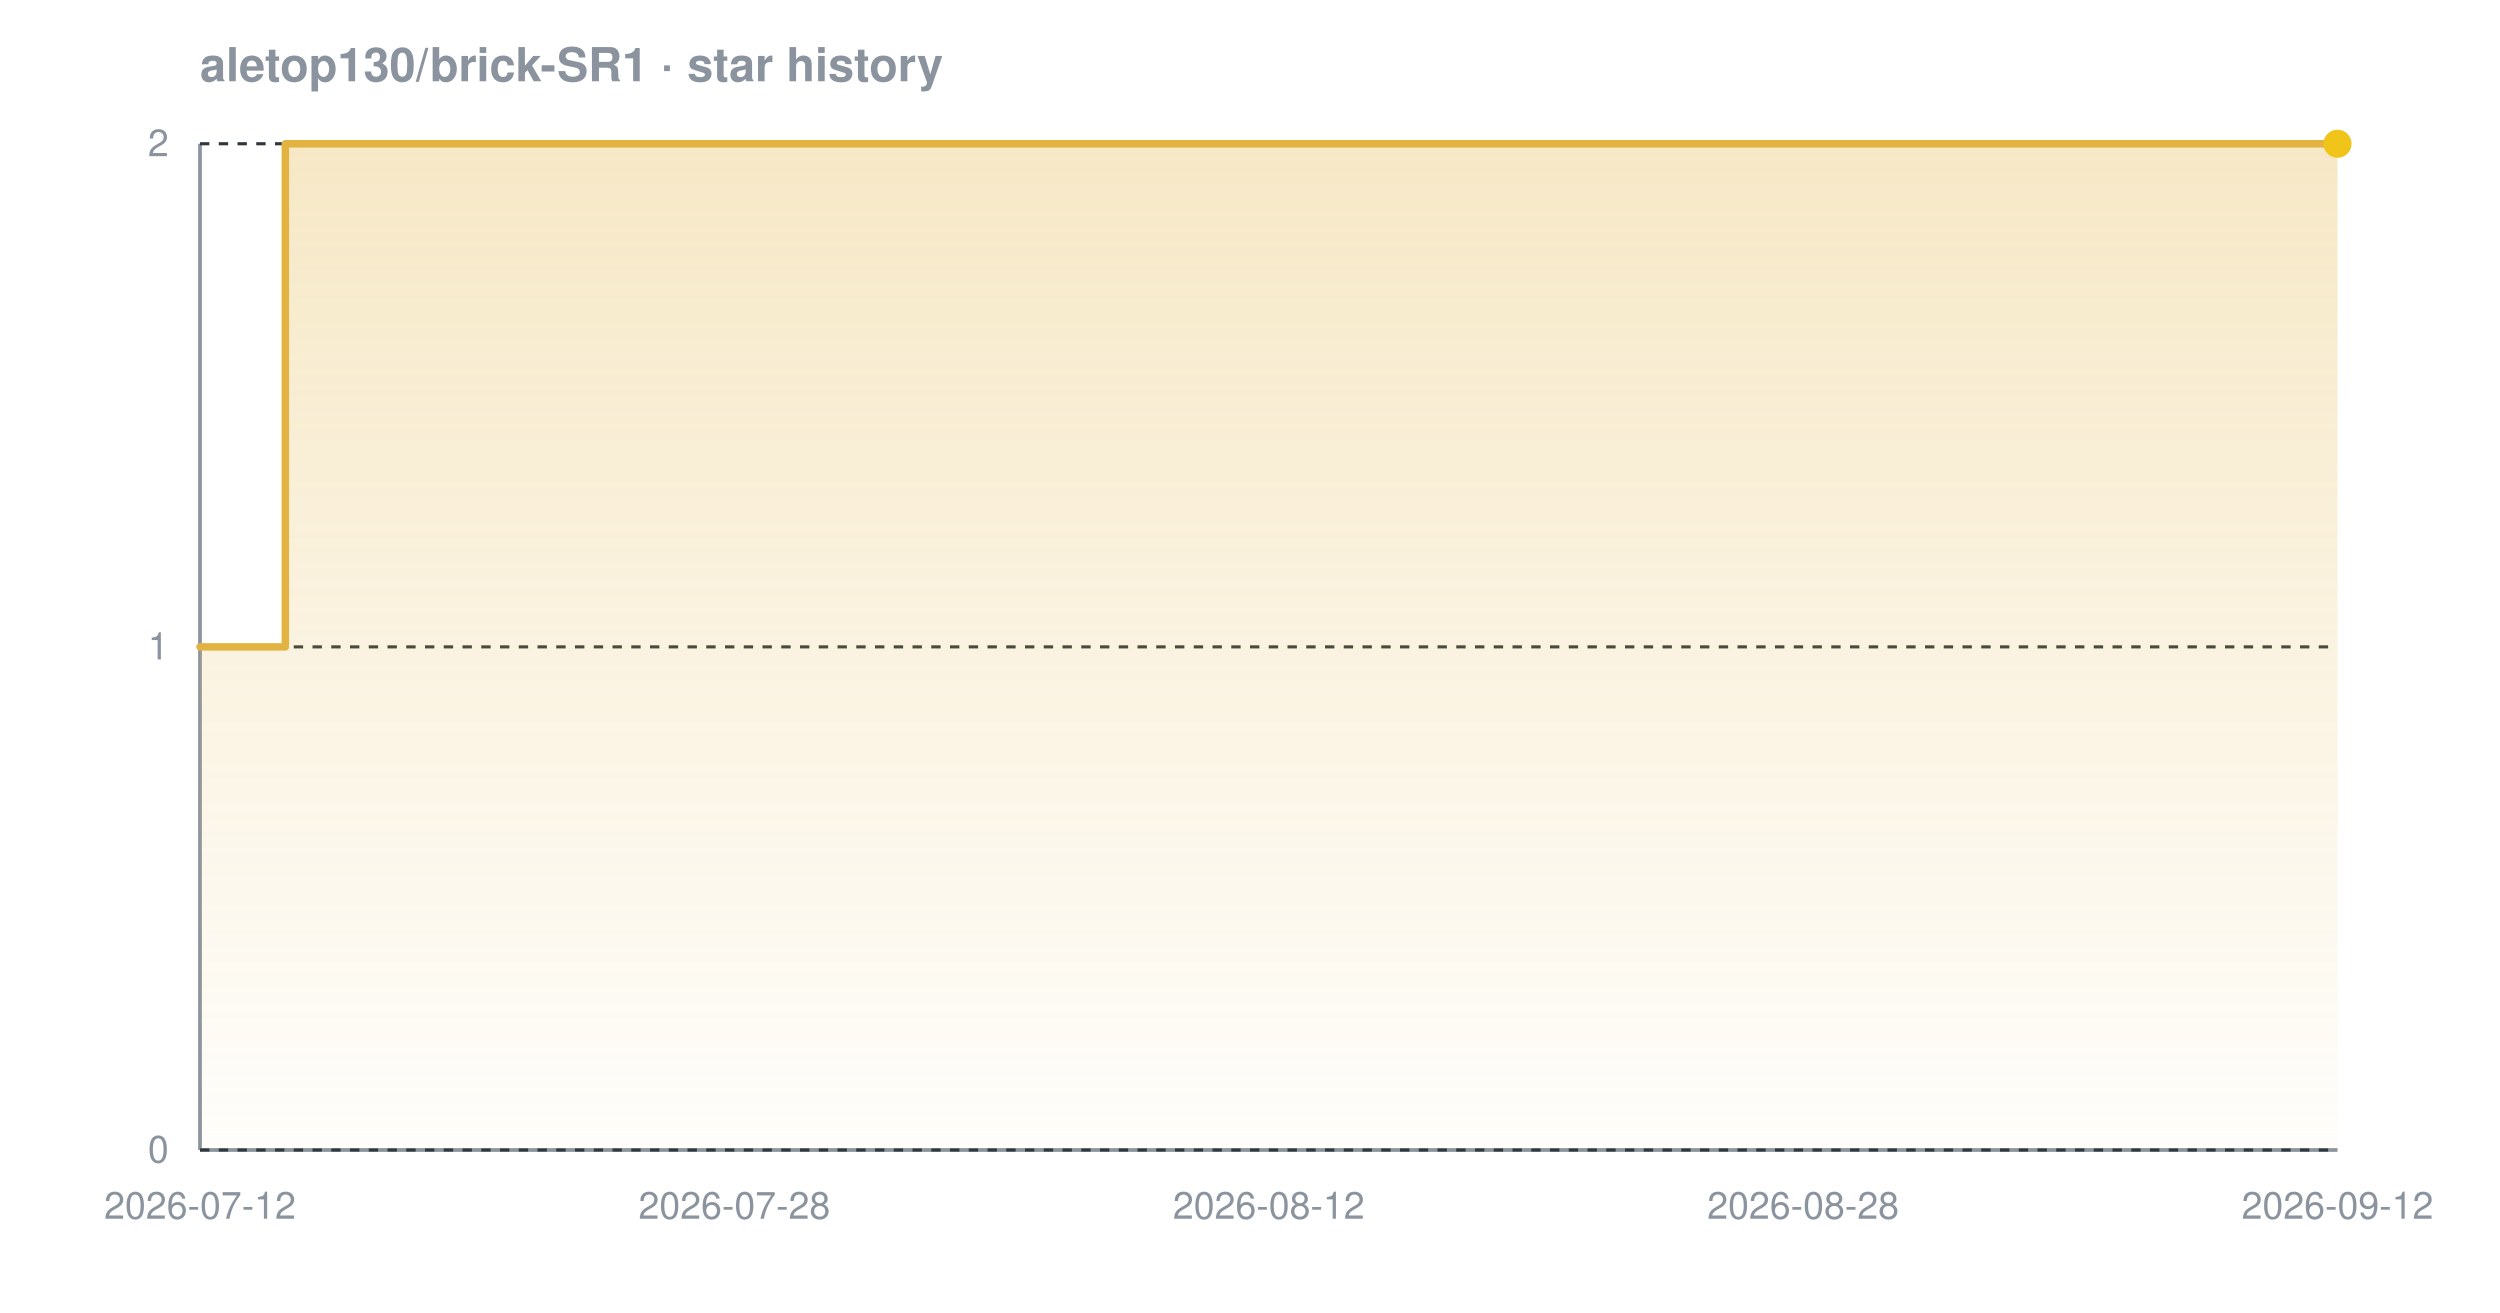
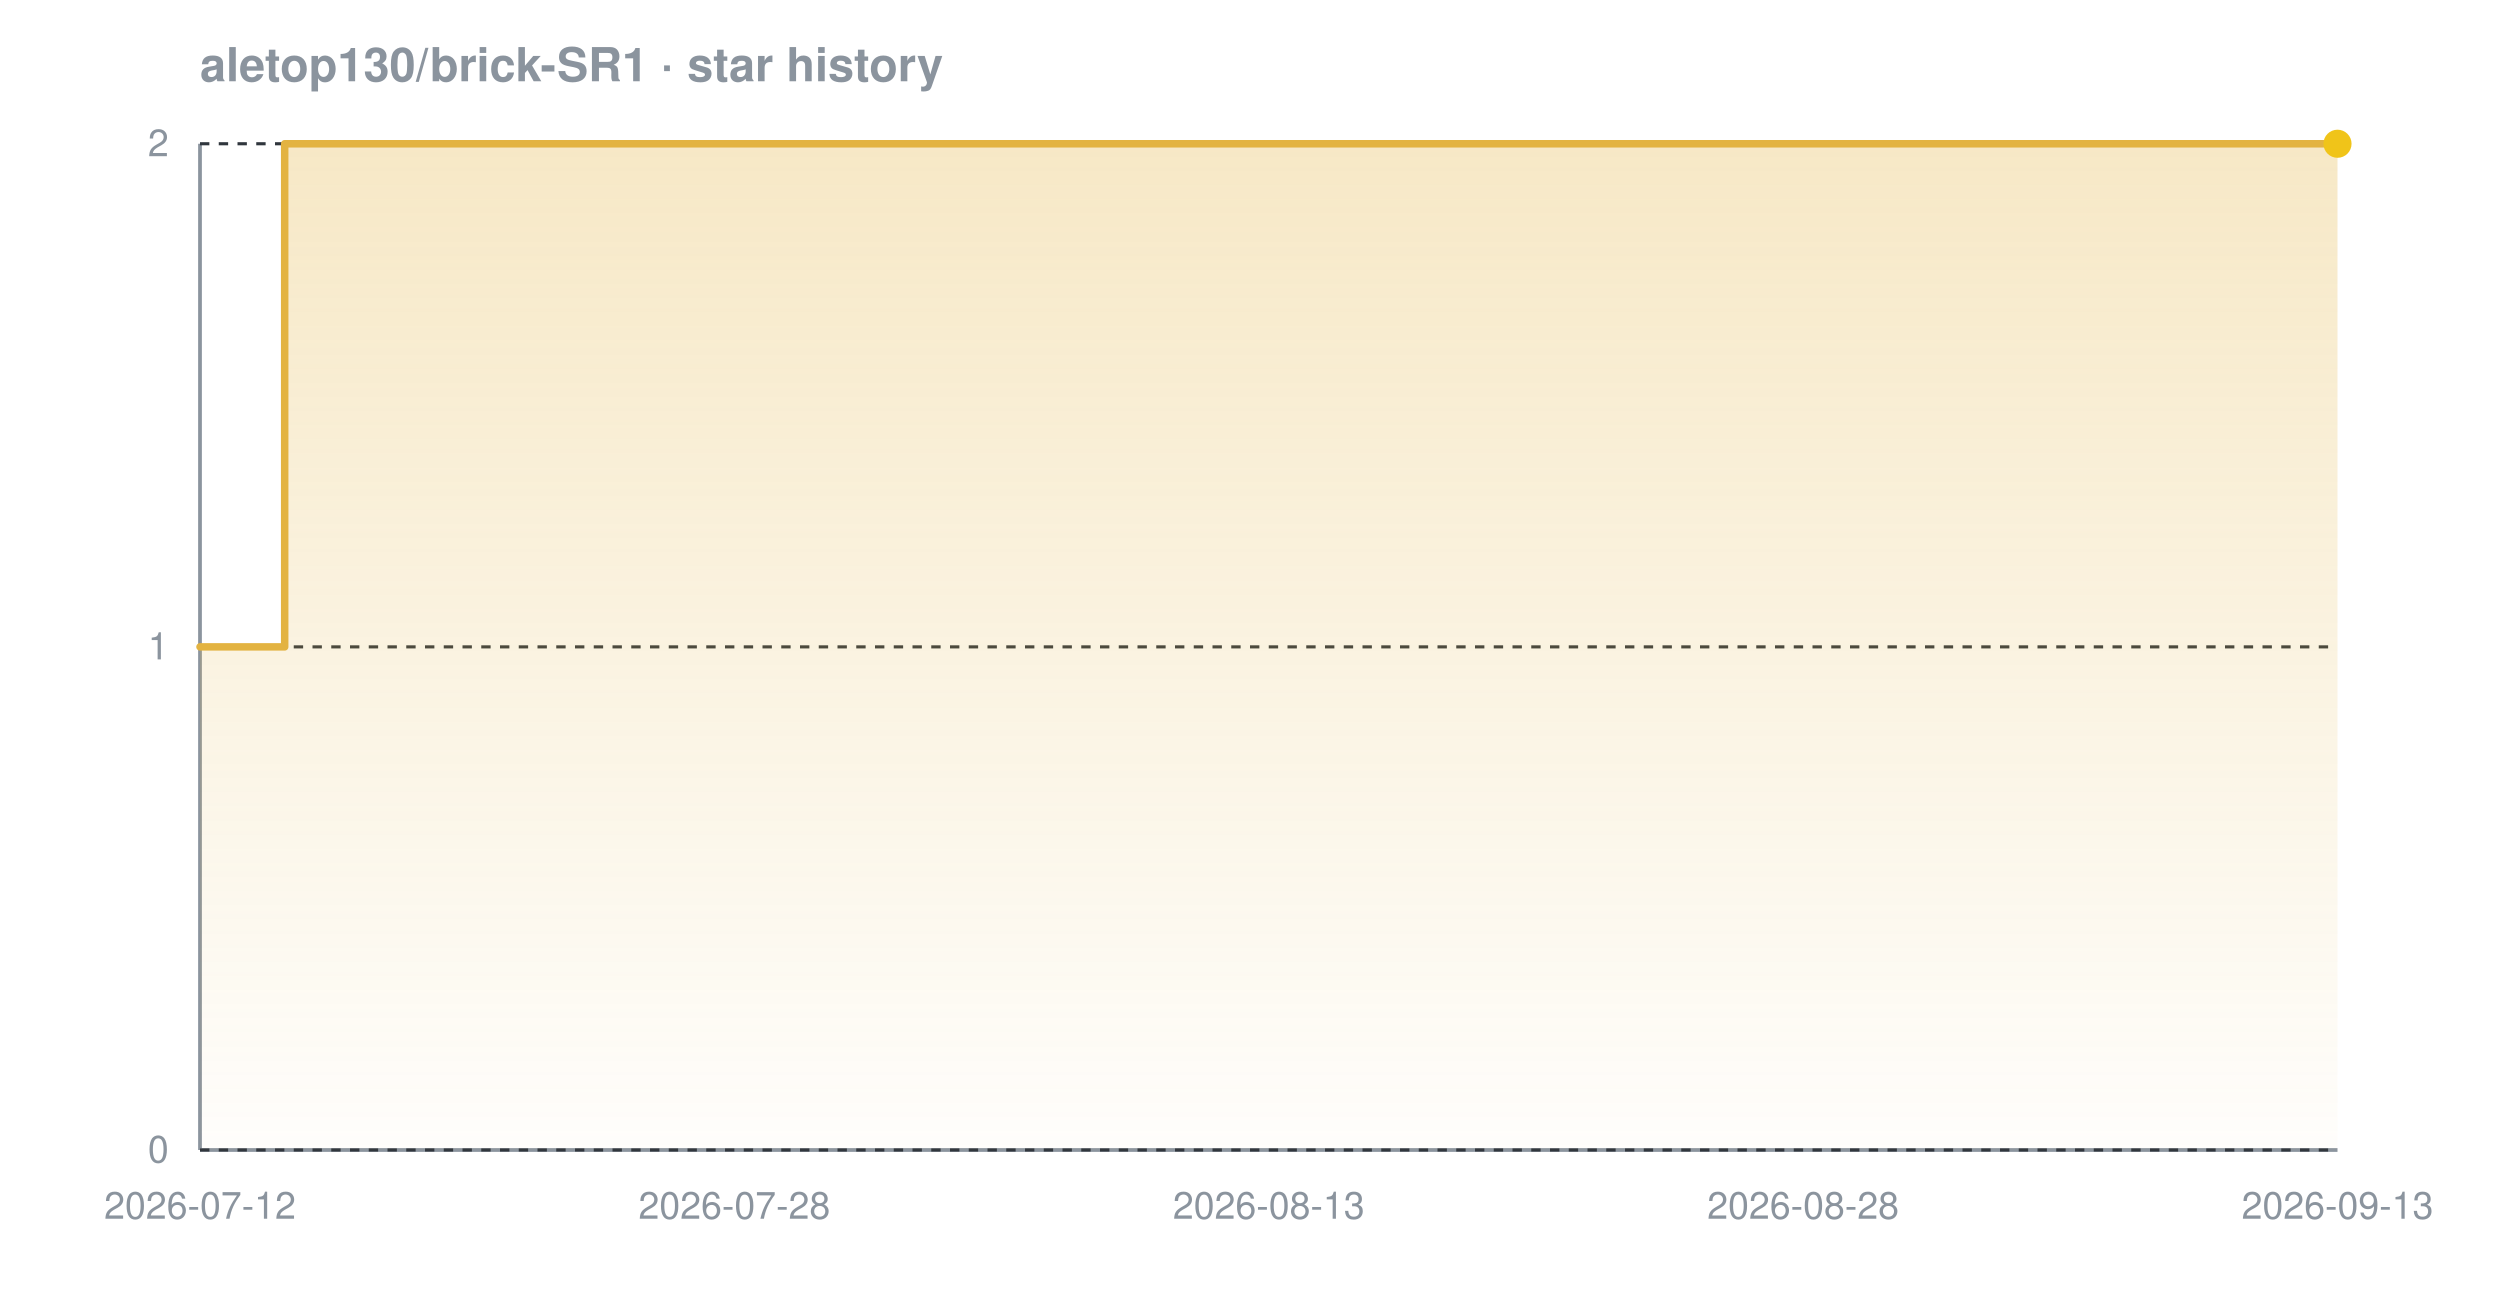
<svg xmlns="http://www.w3.org/2000/svg" width="800" height="420" viewBox="0 0 800 420" font-family="-apple-system,BlinkMacSystemFont,'Segoe UI',Helvetica,Arial,sans-serif" role="img" aria-label="Star history chart for aletop130/brick-SR1">
  <defs>
    <linearGradient id="grad-dark" x1="0" y1="0" x2="0" y2="1">
      <stop offset="0%" stop-color="#e3b341" stop-opacity="0.30" />
      <stop offset="100%" stop-color="#e3b341" stop-opacity="0.02" />
    </linearGradient>
  </defs>
  <text x="64" y="26" font-size="15" font-weight="600" fill="#8b949e">aletop130/brick-SR1 · star history</text>
  <line x1="64" y1="368" x2="748" y2="368" stroke="#8b949e" stroke-width="1.2" />
  <line x1="64" y1="46" x2="64" y2="368" stroke="#8b949e" stroke-width="1.2" />
  <line x1="64" y1="368.0" x2="748" y2="368.0" stroke="#30363d" stroke-width="1" stroke-dasharray="3 3" />
  <line x1="64" y1="207.0" x2="748" y2="207.0" stroke="#30363d" stroke-width="1" stroke-dasharray="3 3" />
  <line x1="64" y1="46.0" x2="748" y2="46.0" stroke="#30363d" stroke-width="1" stroke-dasharray="3 3" />
-   <path d="M 64.0 207.0 L 91.3 207.0 L 91.3 46.0 L 748.0 46.0 L 748.0 46.0 L 748.0 368.0 L 64.0 368.0 Z" fill="url(#grad-dark)" />
-   <path d="M 64.0 207.0 L 91.3 207.0 L 91.3 46.0 L 748.0 46.0 L 748.0 46.0" fill="none" stroke="#e3b341" stroke-width="2.4" stroke-linejoin="round" stroke-linecap="round" />
+   <path d="M 64.0 207.0 L 91.1 207.0 L 91.1 46.0 L 748.0 46.0 L 748.0 46.0 L 748.0 368.0 L 64.0 368.0 Z" fill="url(#grad-dark)" />
+   <path d="M 64.0 207.0 L 91.1 207.0 L 91.1 46.0 L 748.0 46.0 L 748.0 46.0" fill="none" stroke="#e3b341" stroke-width="2.4" stroke-linejoin="round" stroke-linecap="round" />
  <circle cx="748.0" cy="46.0" r="4.5" fill="#f0c419" />
  <text x="54" y="372.0" text-anchor="end" font-size="12" fill="#8b949e">0</text>
  <text x="54" y="211.0" text-anchor="end" font-size="12" fill="#8b949e">1</text>
  <text x="54" y="50.0" text-anchor="end" font-size="12" fill="#8b949e">2</text>
  <text x="64.0" y="390" text-anchor="middle" font-size="12" fill="#8b949e">2026-07-12</text>
  <text x="235.0" y="390" text-anchor="middle" font-size="12" fill="#8b949e">2026-07-28</text>
-   <text x="406.0" y="390" text-anchor="middle" font-size="12" fill="#8b949e">2026-08-12</text>
+   <text x="406.0" y="390" text-anchor="middle" font-size="12" fill="#8b949e">2026-08-13</text>
  <text x="577.0" y="390" text-anchor="middle" font-size="12" fill="#8b949e">2026-08-28</text>
-   <text x="748.0" y="390" text-anchor="middle" font-size="12" fill="#8b949e">2026-09-12</text>
+   <text x="748.0" y="390" text-anchor="middle" font-size="12" fill="#8b949e">2026-09-13</text>
</svg>
